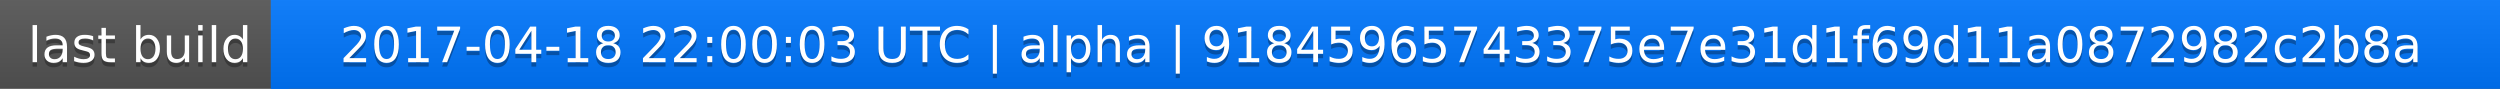
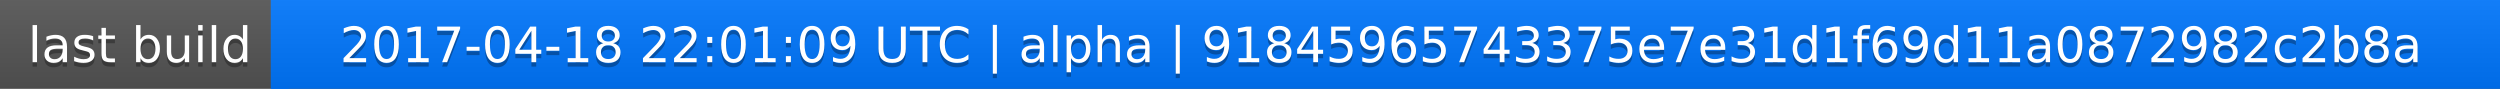
<svg xmlns="http://www.w3.org/2000/svg" width="563" height="20">
  <linearGradient id="a" x2="0" y2="100%">
    <stop offset="0" stop-color="#bbb" stop-opacity=".1" />
    <stop offset="1" stop-opacity=".1" />
  </linearGradient>
  <rect rx="0" width="563" height="20" fill="#555" />
  <rect rx="0" x="61" width="502" height="20" fill="#07f" />
  <path fill="#07f" d="M61 0h4v20h-4z" />
  <rect rx="0" width="563" height="20" fill="url(#a)" />
  <g fill="#fff" text-anchor="middle" font-family="DejaVu Sans,Verdana,Geneva,sans-serif" font-size="11">
    <text x="31.5" y="15" fill="#010101" fill-opacity=".3">last build</text>
    <text x="31.5" y="14">last build</text>
-     <text x="311" y="15" fill="#010101" fill-opacity=".3">2017-04-18 22:00:03 UTC | alpha | 91845965743375e7e31d1f69d11a0872982c2b8a</text>
-     <text x="311" y="14">2017-04-18 22:00:03 UTC | alpha | 91845965743375e7e31d1f69d11a0872982c2b8a</text>
+     <text x="311" y="15" fill="#010101" fill-opacity=".3">2017-04-18 22:01:09 UTC | alpha | 91845965743375e7e31d1f69d11a0872982c2b8a</text>
+     <text x="311" y="14">2017-04-18 22:01:09 UTC | alpha | 91845965743375e7e31d1f69d11a0872982c2b8a</text>
  </g>
</svg>
